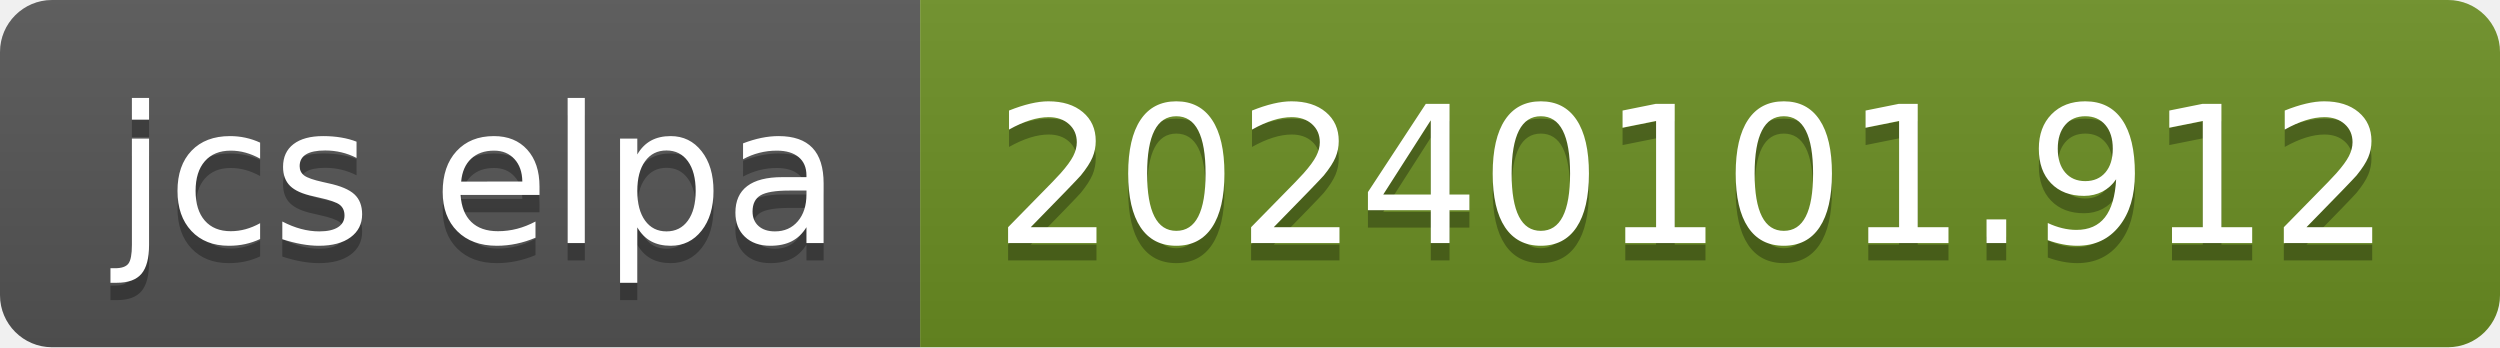
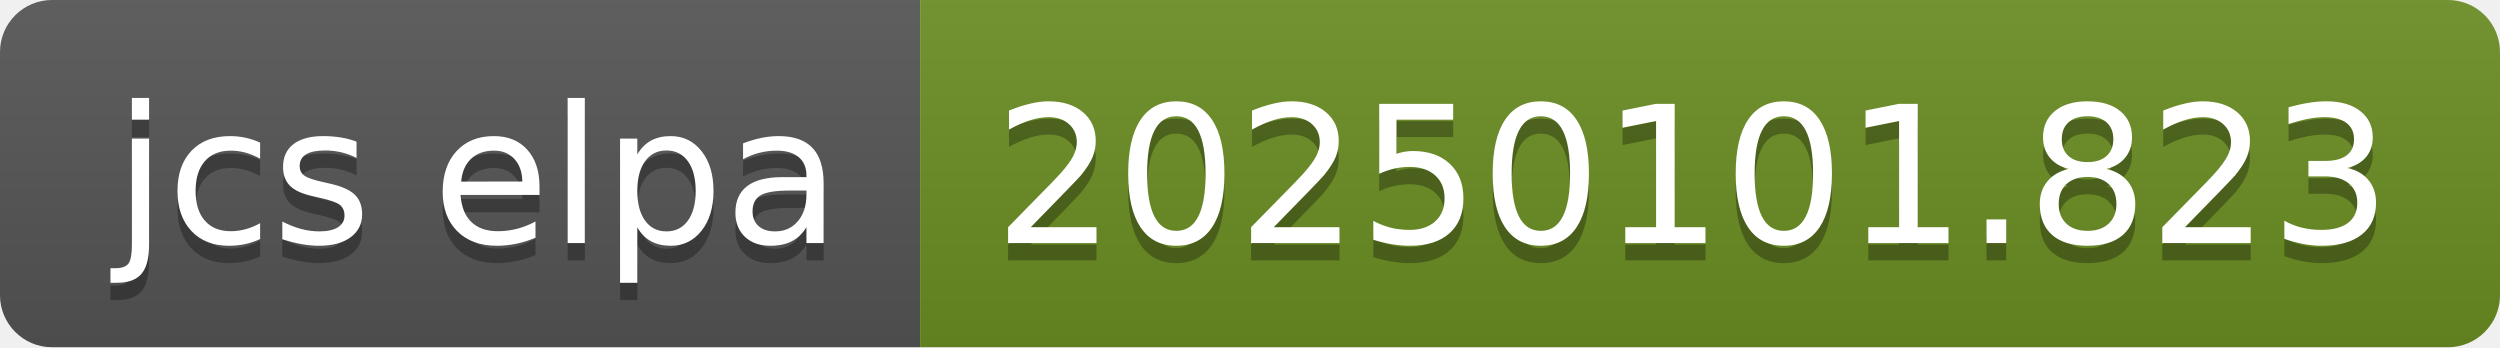
- <svg xmlns="http://www.w3.org/2000/svg" width="144" height="20" role="img" aria-label="jcs elpa: 20240101.912">
+ <svg xmlns="http://www.w3.org/2000/svg" width="144" height="20" role="img" aria-label="jcs elpa: 20250101.823">
  <linearGradient id="s" x2="0" y2="100%">
    <stop offset="0" stop-color="#bbb" stop-opacity=".1" />
    <stop offset="1" stop-opacity=".1" />
  </linearGradient>
  <clipPath id="r">
    <rect width="144" height="20" rx="3" fill="#fff" />
  </clipPath>
  <g clip-path="url(#r)">
    <rect width="53" height="20" fill="#555" />
    <rect x="53" width="91" height="20" fill="#6b8e23" />
    <rect width="144" height="20" fill="url(#s)" />
  </g>
  <g fill="#fff" text-anchor="middle" font-family="Verdana,Geneva,DejaVu Sans,sans-serif" text-rendering="geometricPrecision" font-size="110">
    <text aria-hidden="true" x="275" y="150" fill="#010101" fill-opacity=".3" transform="scale(.1)" textLength="430">jcs elpa</text>
    <text x="275" y="140" transform="scale(.1)" fill="#fff" textLength="430">jcs elpa</text>
-     <text aria-hidden="true" x="975" y="150" fill="#010101" fill-opacity=".3" transform="scale(.1)" textLength="810">20240101.912</text>
-     <text x="975" y="140" transform="scale(.1)" fill="#fff" textLength="810">20240101.912</text>
+     <text aria-hidden="true" x="975" y="150" fill="#010101" fill-opacity=".3" transform="scale(.1)" textLength="810">20250101.823</text>
+     <text x="975" y="140" transform="scale(.1)" fill="#fff" textLength="810">20250101.823</text>
  </g>
</svg>
